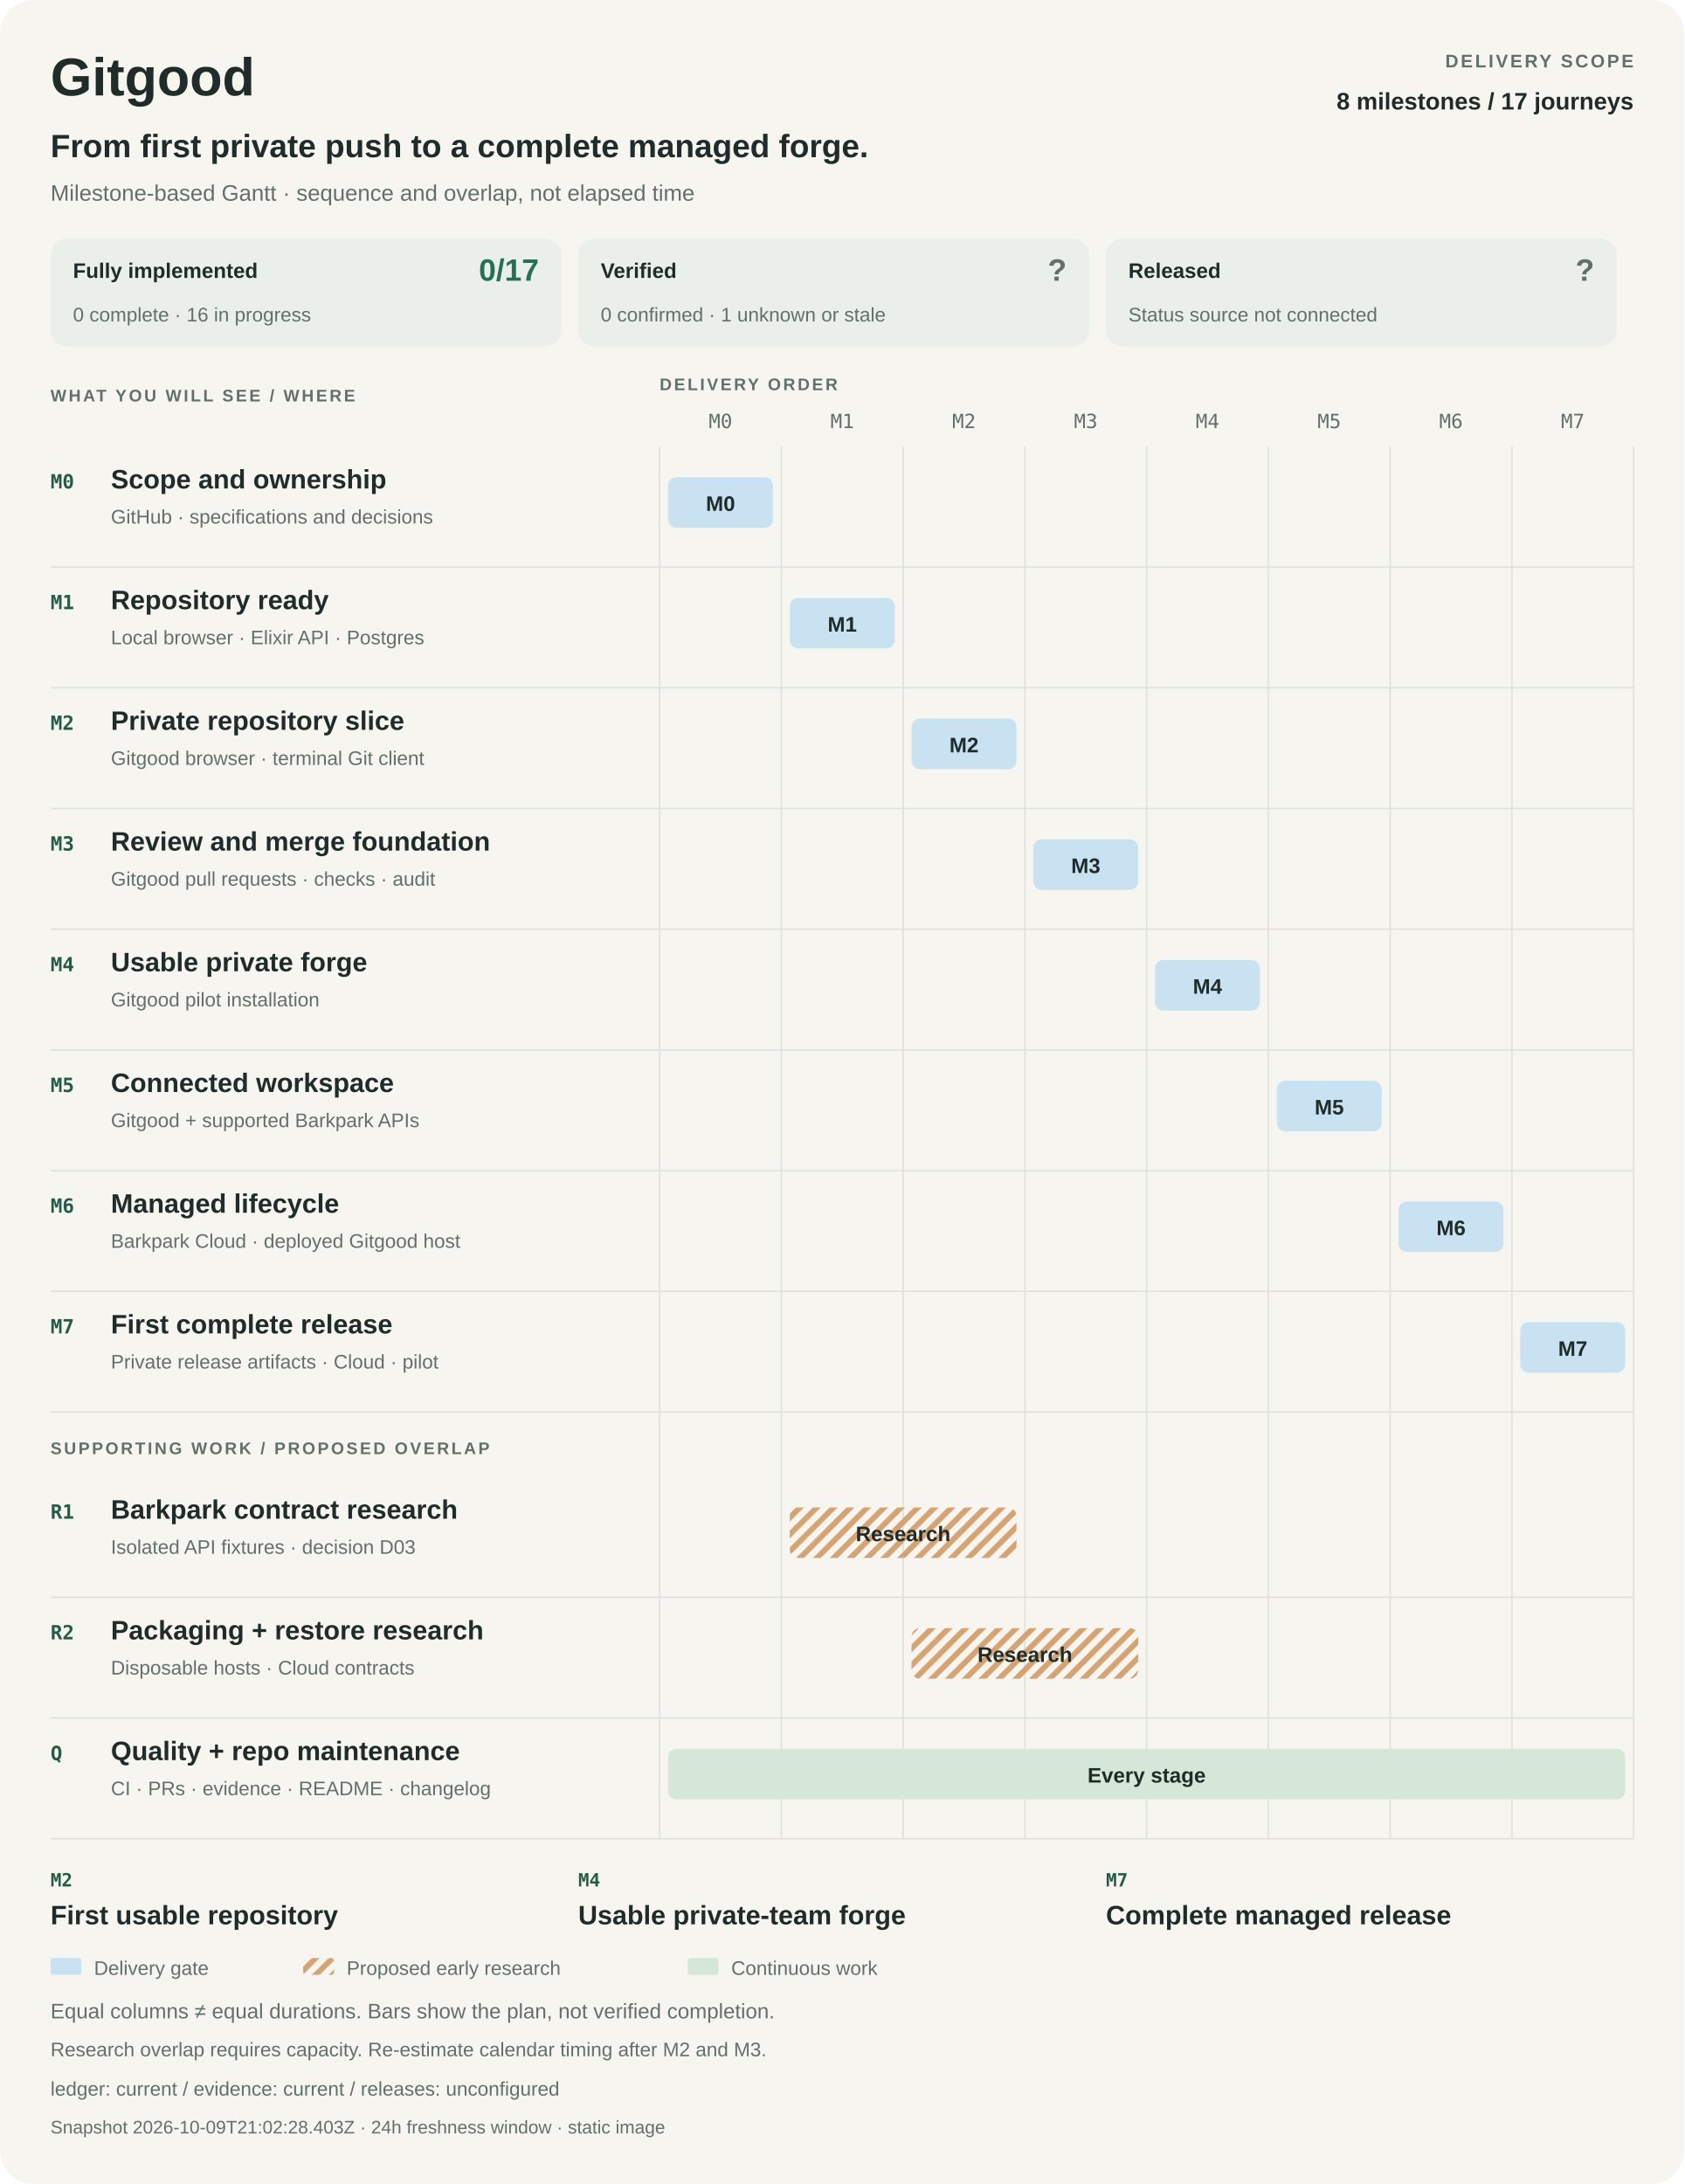
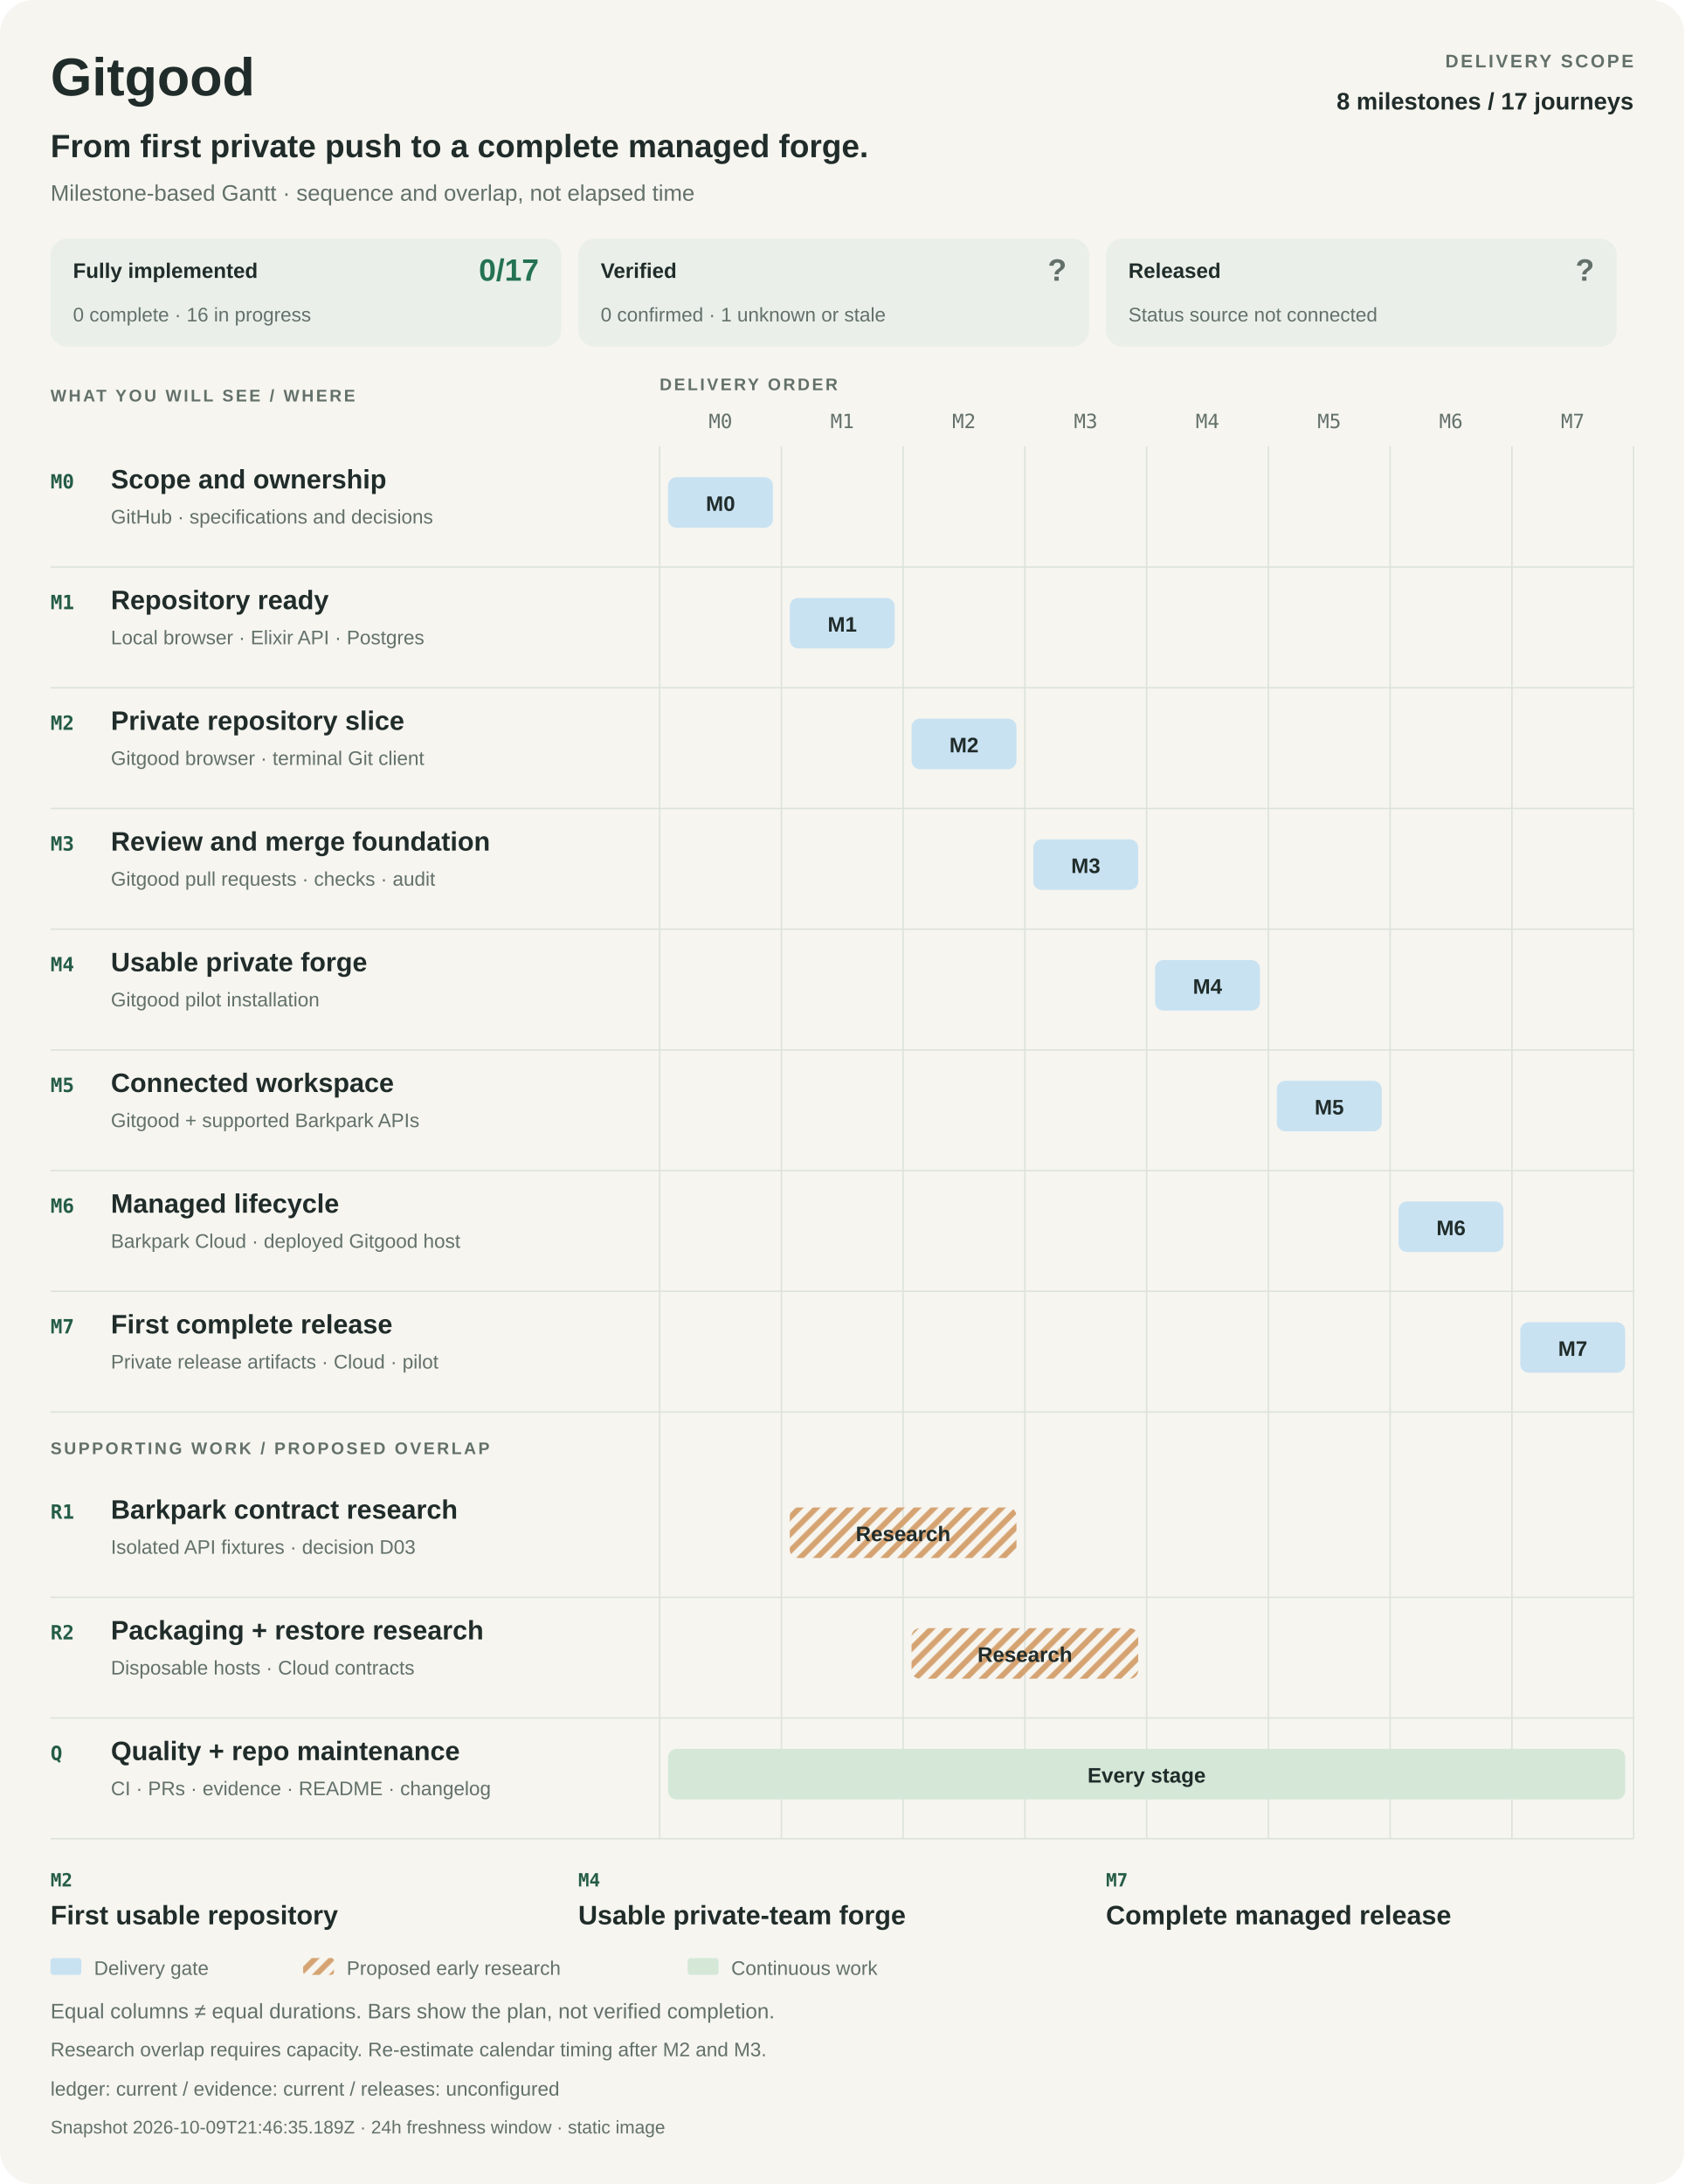
<svg xmlns="http://www.w3.org/2000/svg" width="1200" height="1556" viewBox="0 0 1200 1556" role="img" aria-labelledby="title desc">
  <style>
    :root{color-scheme:light dark}
    text{font-family:-apple-system,BlinkMacSystemFont,"Segoe UI",Arial,sans-serif;fill:#202c2a}
    .bg{fill:#f6f5f0}.muted{fill:#63706a}.rule{stroke:#dce2db;fill:none}.strong{font-weight:650}
    .label{font-weight:600;letter-spacing:1.6px}.mono{font-family:ui-monospace,SFMono-Regular,Consolas,monospace}
    .panel{fill:#eaf0e9}.delivery{fill:#c9e2f2}.research{fill:url(#research-pattern)}.continuous{fill:#d5e8d8}
    .hatch{stroke:#d5a372;stroke-width:4}.accent{fill:#245c47}.good{fill:#247253}.unknown{fill:#63706a}
    @media(prefers-color-scheme:dark){
      text{fill:#e9eee8}.bg{fill:#141c19}.muted{fill:#b0bdb3}.rule{stroke:#36453c}.panel{fill:#24352b}
      .delivery{fill:#284b64}.continuous{fill:#2d513b}.hatch{stroke:#775635}.accent{fill:#a8dfb7}.good{fill:#8bd2a9}.unknown{fill:#b0bdb3}
    }
  </style>
  <defs>
    <pattern id="research-pattern" width="12" height="12" patternUnits="userSpaceOnUse">
      <path d="M-3 3L3-3M0 12L12 0M9 15L15 9" class="hatch" />
    </pattern>
  </defs>
  <rect x="0" y="0" width="1200" height="1556" rx="24" class="bg" />
  <text x="36" y="68" font-size="38" class="strong">Gitgood</text>
  <text x="1164" y="48" font-size="13" class="muted label" text-anchor="end">DELIVERY SCOPE</text>
  <text x="1164" y="78" font-size="17" class="strong" text-anchor="end">8 milestones / 17 journeys</text>
  <text x="36" y="112" font-size="23" class="strong">From first private push to a complete managed forge.</text>
  <text x="36" y="143" font-size="16" class="muted">Milestone-based Gantt · sequence and overlap, not elapsed time</text>
  <g data-metric="implementation">
    <rect x="36" y="170" width="364" height="77" rx="12" class="panel" />
    <text x="52" y="198" font-size="15" class="strong">Fully implemented</text>
    <text x="384" y="200" font-size="22" class="good strong" text-anchor="end">0/17</text>
    <text x="52" y="229" font-size="14" class="muted">0 complete · 16 in progress</text>
  </g>
  <g data-metric="verification">
    <rect x="412" y="170" width="364" height="77" rx="12" class="panel" />
    <text x="428" y="198" font-size="15" class="strong">Verified</text>
    <text x="760" y="200" font-size="22" class="unknown strong" text-anchor="end">?</text>
    <text x="428" y="229" font-size="14" class="muted">0 confirmed · 1 unknown or stale</text>
  </g>
  <g data-metric="release">
    <rect x="788" y="170" width="364" height="77" rx="12" class="panel" />
    <text x="804" y="198" font-size="15" class="strong">Released</text>
    <text x="1136" y="200" font-size="22" class="unknown strong" text-anchor="end">?</text>
    <text x="804" y="229" font-size="14" class="muted">Status source not connected</text>
  </g>
  <text x="36" y="286" font-size="12" class="muted label">WHAT YOU WILL SEE / WHERE</text>
  <text x="470" y="278" font-size="12" class="muted label">DELIVERY ORDER</text>
  <text x="513.375" y="305" font-size="14" class="muted mono" text-anchor="middle">M0</text>
  <text x="600.125" y="305" font-size="14" class="muted mono" text-anchor="middle">M1</text>
  <text x="686.875" y="305" font-size="14" class="muted mono" text-anchor="middle">M2</text>
  <text x="773.625" y="305" font-size="14" class="muted mono" text-anchor="middle">M3</text>
  <text x="860.375" y="305" font-size="14" class="muted mono" text-anchor="middle">M4</text>
  <text x="947.125" y="305" font-size="14" class="muted mono" text-anchor="middle">M5</text>
  <text x="1033.875" y="305" font-size="14" class="muted mono" text-anchor="middle">M6</text>
  <text x="1120.625" y="305" font-size="14" class="muted mono" text-anchor="middle">M7</text>
  <path d="M470 318L470 1310" class="rule" />
  <path d="M556.75 318L556.75 1310" class="rule" />
  <path d="M643.5 318L643.5 1310" class="rule" />
  <path d="M730.25 318L730.25 1310" class="rule" />
  <path d="M817 318L817 1310" class="rule" />
  <path d="M903.75 318L903.75 1310" class="rule" />
  <path d="M990.5 318L990.5 1310" class="rule" />
  <path d="M1077.25 318L1077.25 1310" class="rule" />
  <path d="M1164 318L1164 1310" class="rule" />
  <g data-phase="M0">
    <text x="36" y="348" font-size="14" class="accent mono strong">M0</text>
    <text x="79" y="348" font-size="19" class="strong">Scope and ownership</text>
    <text x="79" y="373" font-size="14" class="muted">GitHub · specifications and decisions</text>
    <rect x="476" y="340" width="74.75" height="36" rx="6" class="delivery" />
    <text x="513.375" y="364" font-size="15" class="strong" text-anchor="middle">M0</text>
    <path d="M36 404L1164 404" class="rule" />
  </g>
  <g data-phase="M1">
    <text x="36" y="434" font-size="14" class="accent mono strong">M1</text>
    <text x="79" y="434" font-size="19" class="strong">Repository ready</text>
    <text x="79" y="459" font-size="14" class="muted">Local browser · Elixir API · Postgres</text>
    <rect x="562.75" y="426" width="74.75" height="36" rx="6" class="delivery" />
    <text x="600.125" y="450" font-size="15" class="strong" text-anchor="middle">M1</text>
    <path d="M36 490L1164 490" class="rule" />
  </g>
  <g data-phase="M2">
    <text x="36" y="520" font-size="14" class="accent mono strong">M2</text>
    <text x="79" y="520" font-size="19" class="strong">Private repository slice</text>
    <text x="79" y="545" font-size="14" class="muted">Gitgood browser · terminal Git client</text>
    <rect x="649.5" y="512" width="74.75" height="36" rx="6" class="delivery" />
    <text x="686.875" y="536" font-size="15" class="strong" text-anchor="middle">M2</text>
    <path d="M36 576L1164 576" class="rule" />
  </g>
  <g data-phase="M3">
    <text x="36" y="606" font-size="14" class="accent mono strong">M3</text>
    <text x="79" y="606" font-size="19" class="strong">Review and merge foundation</text>
    <text x="79" y="631" font-size="14" class="muted">Gitgood pull requests · checks · audit</text>
    <rect x="736.25" y="598" width="74.75" height="36" rx="6" class="delivery" />
    <text x="773.625" y="622" font-size="15" class="strong" text-anchor="middle">M3</text>
    <path d="M36 662L1164 662" class="rule" />
  </g>
  <g data-phase="M4">
    <text x="36" y="692" font-size="14" class="accent mono strong">M4</text>
    <text x="79" y="692" font-size="19" class="strong">Usable private forge</text>
    <text x="79" y="717" font-size="14" class="muted">Gitgood pilot installation</text>
    <rect x="823" y="684" width="74.75" height="36" rx="6" class="delivery" />
    <text x="860.375" y="708" font-size="15" class="strong" text-anchor="middle">M4</text>
    <path d="M36 748L1164 748" class="rule" />
  </g>
  <g data-phase="M5">
    <text x="36" y="778" font-size="14" class="accent mono strong">M5</text>
    <text x="79" y="778" font-size="19" class="strong">Connected workspace</text>
    <text x="79" y="803" font-size="14" class="muted">Gitgood + supported Barkpark APIs</text>
    <rect x="909.75" y="770" width="74.75" height="36" rx="6" class="delivery" />
    <text x="947.125" y="794" font-size="15" class="strong" text-anchor="middle">M5</text>
    <path d="M36 834L1164 834" class="rule" />
  </g>
  <g data-phase="M6">
    <text x="36" y="864" font-size="14" class="accent mono strong">M6</text>
    <text x="79" y="864" font-size="19" class="strong">Managed lifecycle</text>
    <text x="79" y="889" font-size="14" class="muted">Barkpark Cloud · deployed Gitgood host</text>
    <rect x="996.5" y="856" width="74.75" height="36" rx="6" class="delivery" />
    <text x="1033.875" y="880" font-size="15" class="strong" text-anchor="middle">M6</text>
    <path d="M36 920L1164 920" class="rule" />
  </g>
  <g data-phase="M7">
    <text x="36" y="950" font-size="14" class="accent mono strong">M7</text>
    <text x="79" y="950" font-size="19" class="strong">First complete release</text>
    <text x="79" y="975" font-size="14" class="muted">Private release artifacts · Cloud · pilot</text>
    <rect x="1083.25" y="942" width="74.75" height="36" rx="6" class="delivery" />
    <text x="1120.625" y="966" font-size="15" class="strong" text-anchor="middle">M7</text>
    <path d="M36 1006L1164 1006" class="rule" />
  </g>
  <text x="36" y="1036" font-size="12" class="muted label">SUPPORTING WORK / PROPOSED OVERLAP</text>
  <g data-track="R1">
    <text x="36" y="1082" font-size="14" class="accent mono strong">R1</text>
    <text x="79" y="1082" font-size="19" class="strong">Barkpark contract research</text>
    <text x="79" y="1107" font-size="14" class="muted">Isolated API fixtures · decision D03</text>
    <rect x="562.75" y="1074" width="161.5" height="36" rx="6" class="research" />
    <text x="643.5" y="1098" font-size="15" class="strong" text-anchor="middle">Research</text>
    <path d="M36 1138L1164 1138" class="rule" />
  </g>
  <g data-track="R2">
    <text x="36" y="1168" font-size="14" class="accent mono strong">R2</text>
    <text x="79" y="1168" font-size="19" class="strong">Packaging + restore research</text>
    <text x="79" y="1193" font-size="14" class="muted">Disposable hosts · Cloud contracts</text>
    <rect x="649.5" y="1160" width="161.5" height="36" rx="6" class="research" />
    <text x="730.25" y="1184" font-size="15" class="strong" text-anchor="middle">Research</text>
    <path d="M36 1224L1164 1224" class="rule" />
  </g>
  <g data-track="Q">
    <text x="36" y="1254" font-size="14" class="accent mono strong">Q</text>
    <text x="79" y="1254" font-size="19" class="strong">Quality + repo maintenance</text>
    <text x="79" y="1279" font-size="14" class="muted">CI · PRs · evidence · README · changelog</text>
    <rect x="476" y="1246" width="682" height="36" rx="6" class="continuous" />
    <text x="817" y="1270" font-size="15" class="strong" text-anchor="middle">Every stage</text>
    <path d="M36 1310L1164 1310" class="rule" />
  </g>
  <text x="36" y="1344" font-size="13" class="accent mono strong">M2</text>
  <text x="36" y="1371" font-size="19" class="strong">First usable repository</text>
  <text x="412" y="1344" font-size="13" class="accent mono strong">M4</text>
  <text x="412" y="1371" font-size="19" class="strong">Usable private-team forge</text>
  <text x="788" y="1344" font-size="13" class="accent mono strong">M7</text>
  <text x="788" y="1371" font-size="19" class="strong">Complete managed release</text>
  <rect x="36" y="1395" width="22" height="12" rx="2" class="delivery" />
  <text x="67" y="1407" font-size="14" class="muted">Delivery gate</text>
  <rect x="216" y="1395" width="22" height="12" rx="2" class="research" />
  <text x="247" y="1407" font-size="14" class="muted">Proposed early research</text>
  <rect x="490" y="1395" width="22" height="12" rx="2" class="continuous" />
  <text x="521" y="1407" font-size="14" class="muted">Continuous work</text>
  <text x="36" y="1438" font-size="15" class="muted">Equal columns ≠ equal durations. Bars show the plan, not verified completion.</text>
  <text x="36" y="1465" font-size="14" class="muted">Research overlap requires capacity. Re-estimate calendar timing after M2 and M3.</text>
  <text x="36" y="1493" font-size="14" class="muted">ledger: current   /   evidence: current   /   releases: unconfigured</text>
-   <text x="36" y="1520" font-size="13" class="muted">Snapshot 2026-10-09T21:02:28.403Z · 24h freshness window · static image</text>
+   <text x="36" y="1520" font-size="13" class="muted">Snapshot 2026-10-09T21:46:35.189Z · 24h freshness window · static image</text>
</svg>
